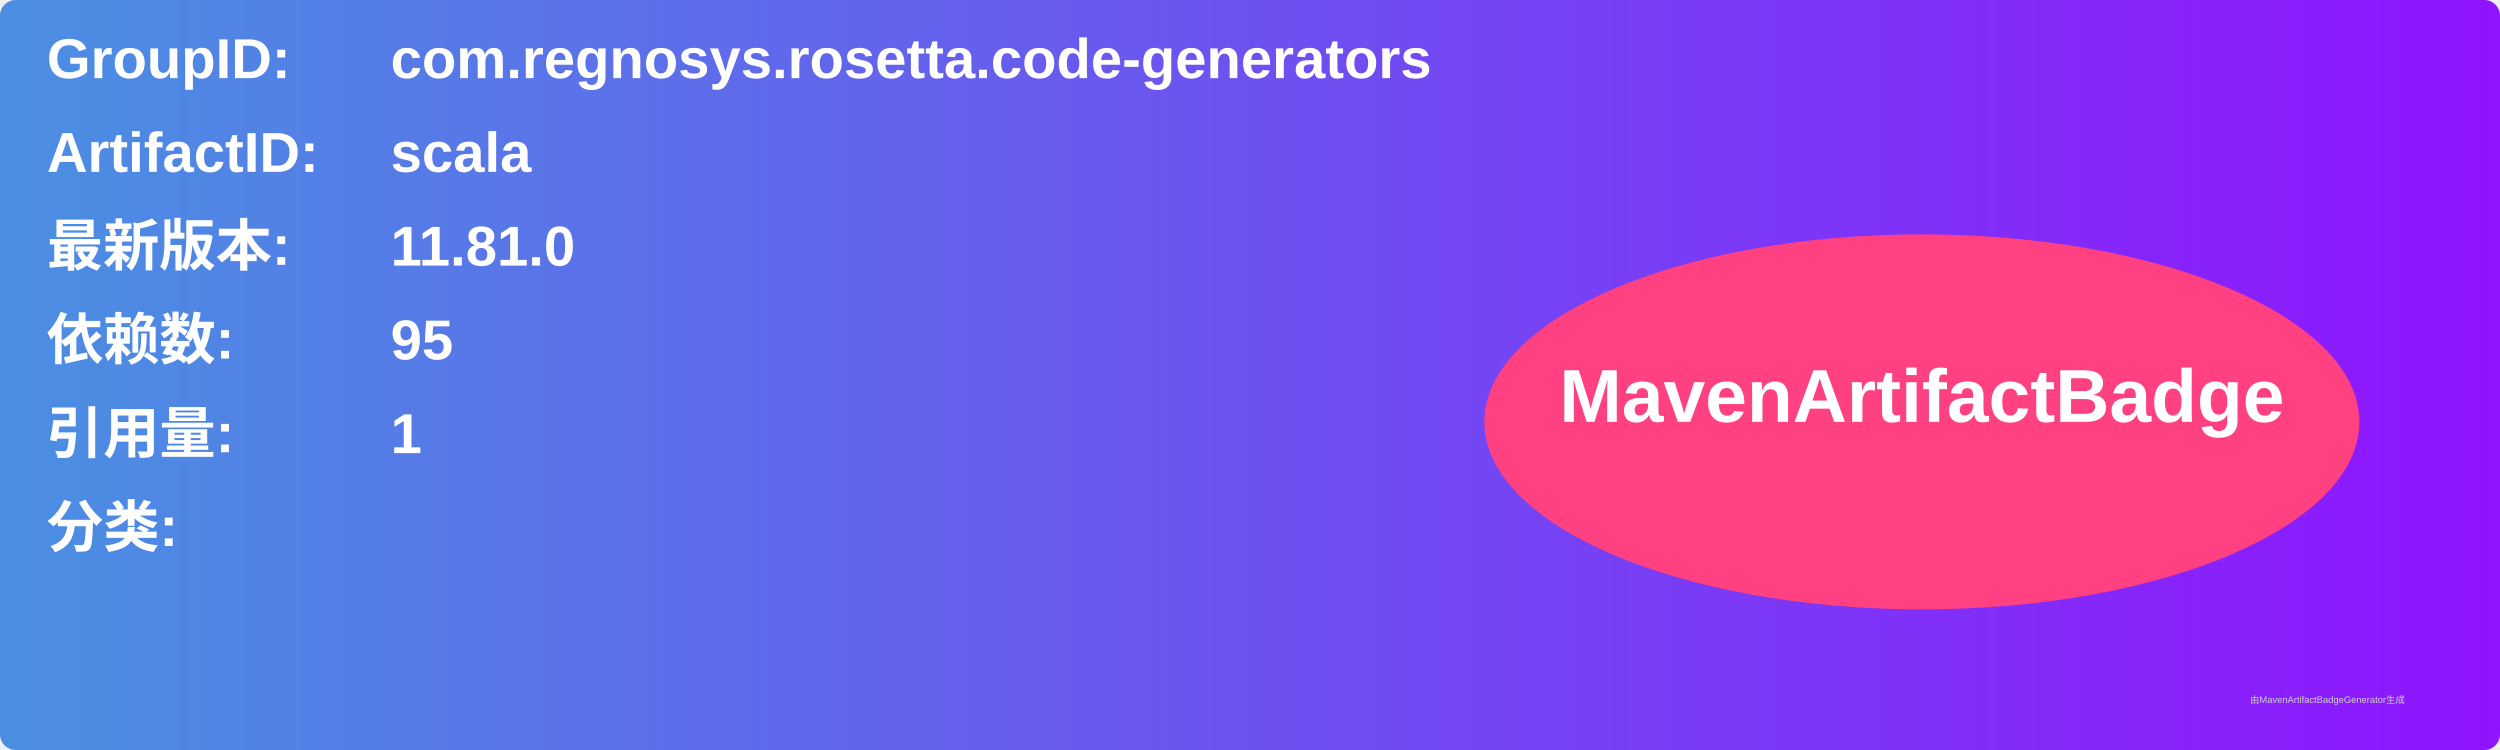
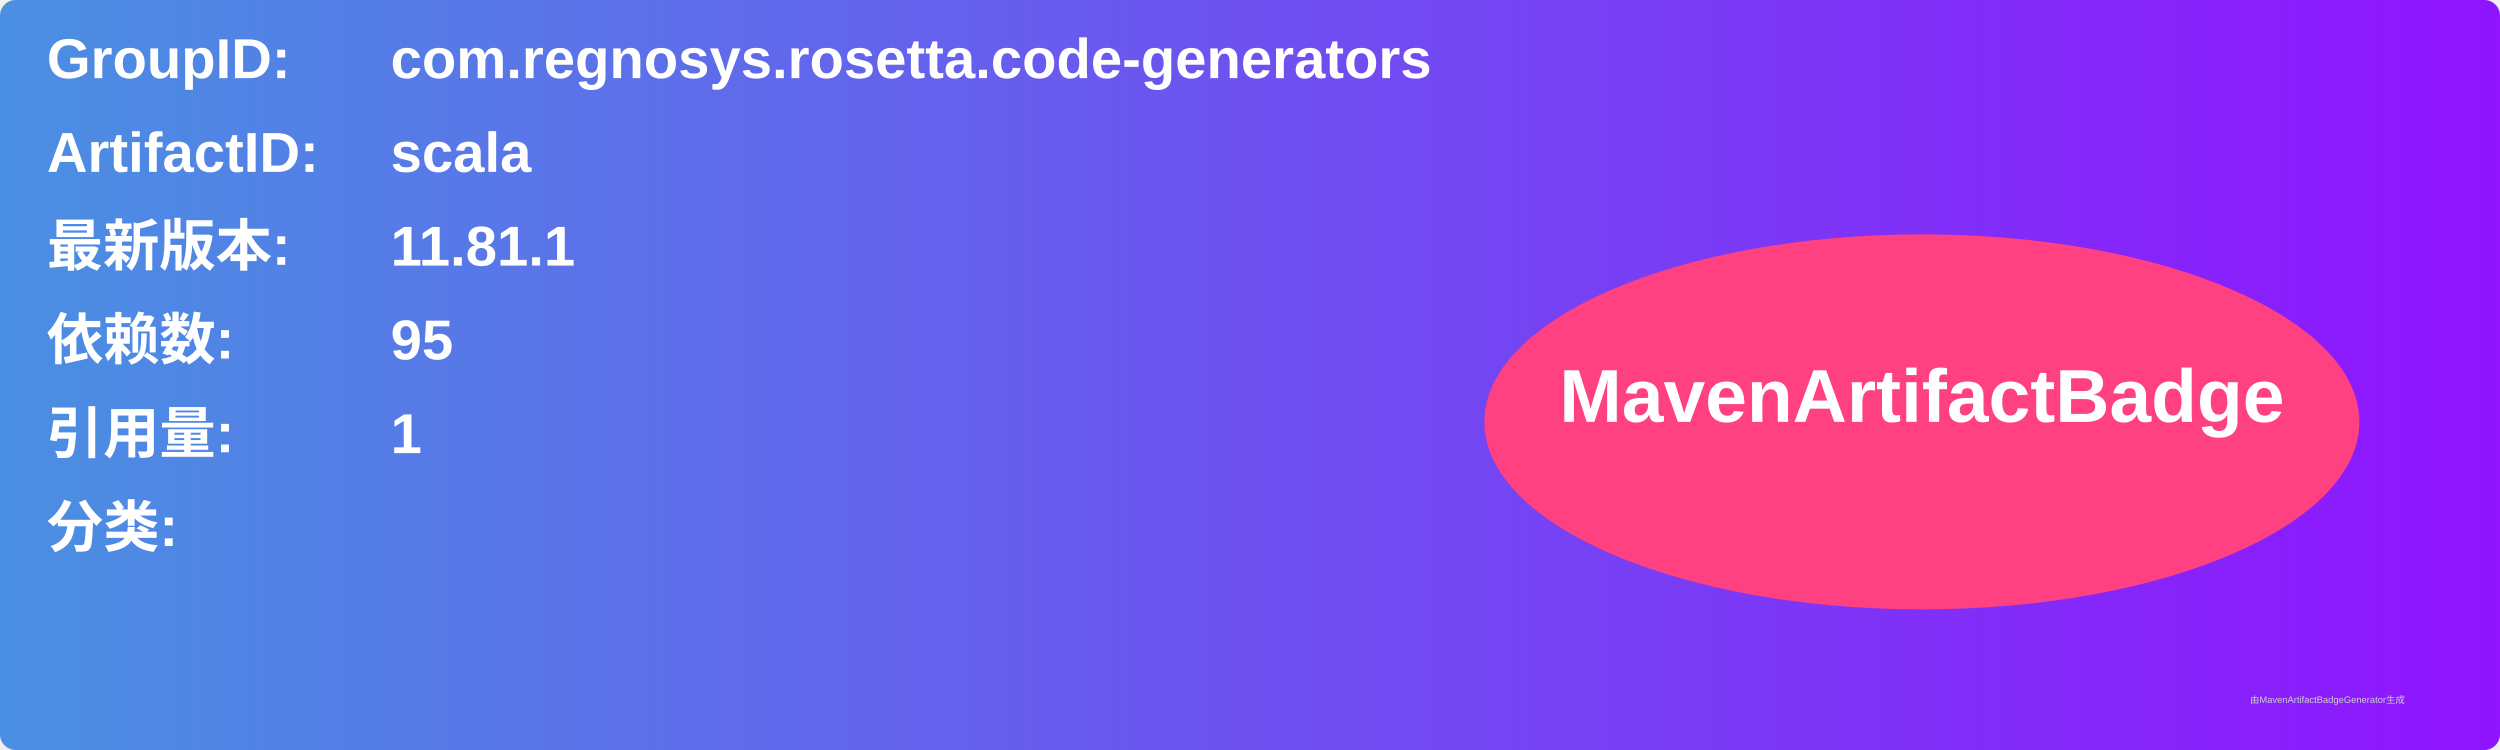
<svg xmlns="http://www.w3.org/2000/svg" width="800" height="240" viewBox="0 0 800 240">
  <linearGradient id="grad" x1="0%" y1="0%" x2="100%" y2="0%">
    <stop offset="0%" stop-color="#4a90e2" />
    <stop offset="100%" stop-color="#9013fe" />
  </linearGradient>
  <rect width="100%" height="100%" rx="5" ry="5" fill="url(#grad)" />
  <g transform="translate(15, 15)">
    <text x="0" y="10" font-family="Arial" font-size="18" fill="white" font-weight="bold" width="260">GroupID:</text>
    <text x="110" y="10" font-family="Arial" font-size="18" fill="white" font-weight="bold" width="460">com.regnosys.rosetta.code-generators</text>
    <text x="0" y="40" font-family="Arial" font-size="18" fill="white" font-weight="bold" width="260">ArtifactID:</text>
    <text x="110" y="40" font-family="Arial" font-size="18" fill="white" font-weight="bold" width="460">scala</text>
    <text x="0" y="70" font-family="Arial" font-size="18" fill="white" font-weight="bold">最新版本:</text>
    <text x="110" y="70" font-family="Arial" font-size="18" fill="white" font-weight="bold">
-       <tspan font-weight="bold">11.81.0</tspan>
+       <tspan font-weight="bold">11.81.1</tspan>
    </text>
    <text x="0" y="100" font-family="Arial" font-size="18" fill="white" font-weight="bold">依赖数: </text>
    <text x="110" y="100" font-family="Arial" font-size="18" fill="white">
      <tspan font-weight="bold">95</tspan>
    </text>
    <text x="0" y="130" font-family="Arial" font-size="18" fill="white" font-weight="bold">引用量: </text>
    <text x="110" y="130" font-family="Arial" font-size="18" fill="white">
      <tspan font-weight="bold">1</tspan>
    </text>
    <text x="0" y="160" font-family="Arial" font-size="18" fill="white" font-weight="bold">分类:</text>
    <text x="10" y="190" font-family="Arial" font-size="10" fill="white">
      <tspan font-weight="bold" />
    </text>
    <ellipse cx="600" cy="120" rx="140" ry="60" fill="#ff4081" />
    <text x="600" y="120" text-anchor="middle" font-family="Arial" font-size="24" fill="white" font-weight="bold">MavenArtifactBadge</text>
  </g>
  <text x="720" y="225" font-family="Arial" font-size="3" fill="#d0d0d0">由MavenArtifactBadgeGenerator生成</text>
</svg>
